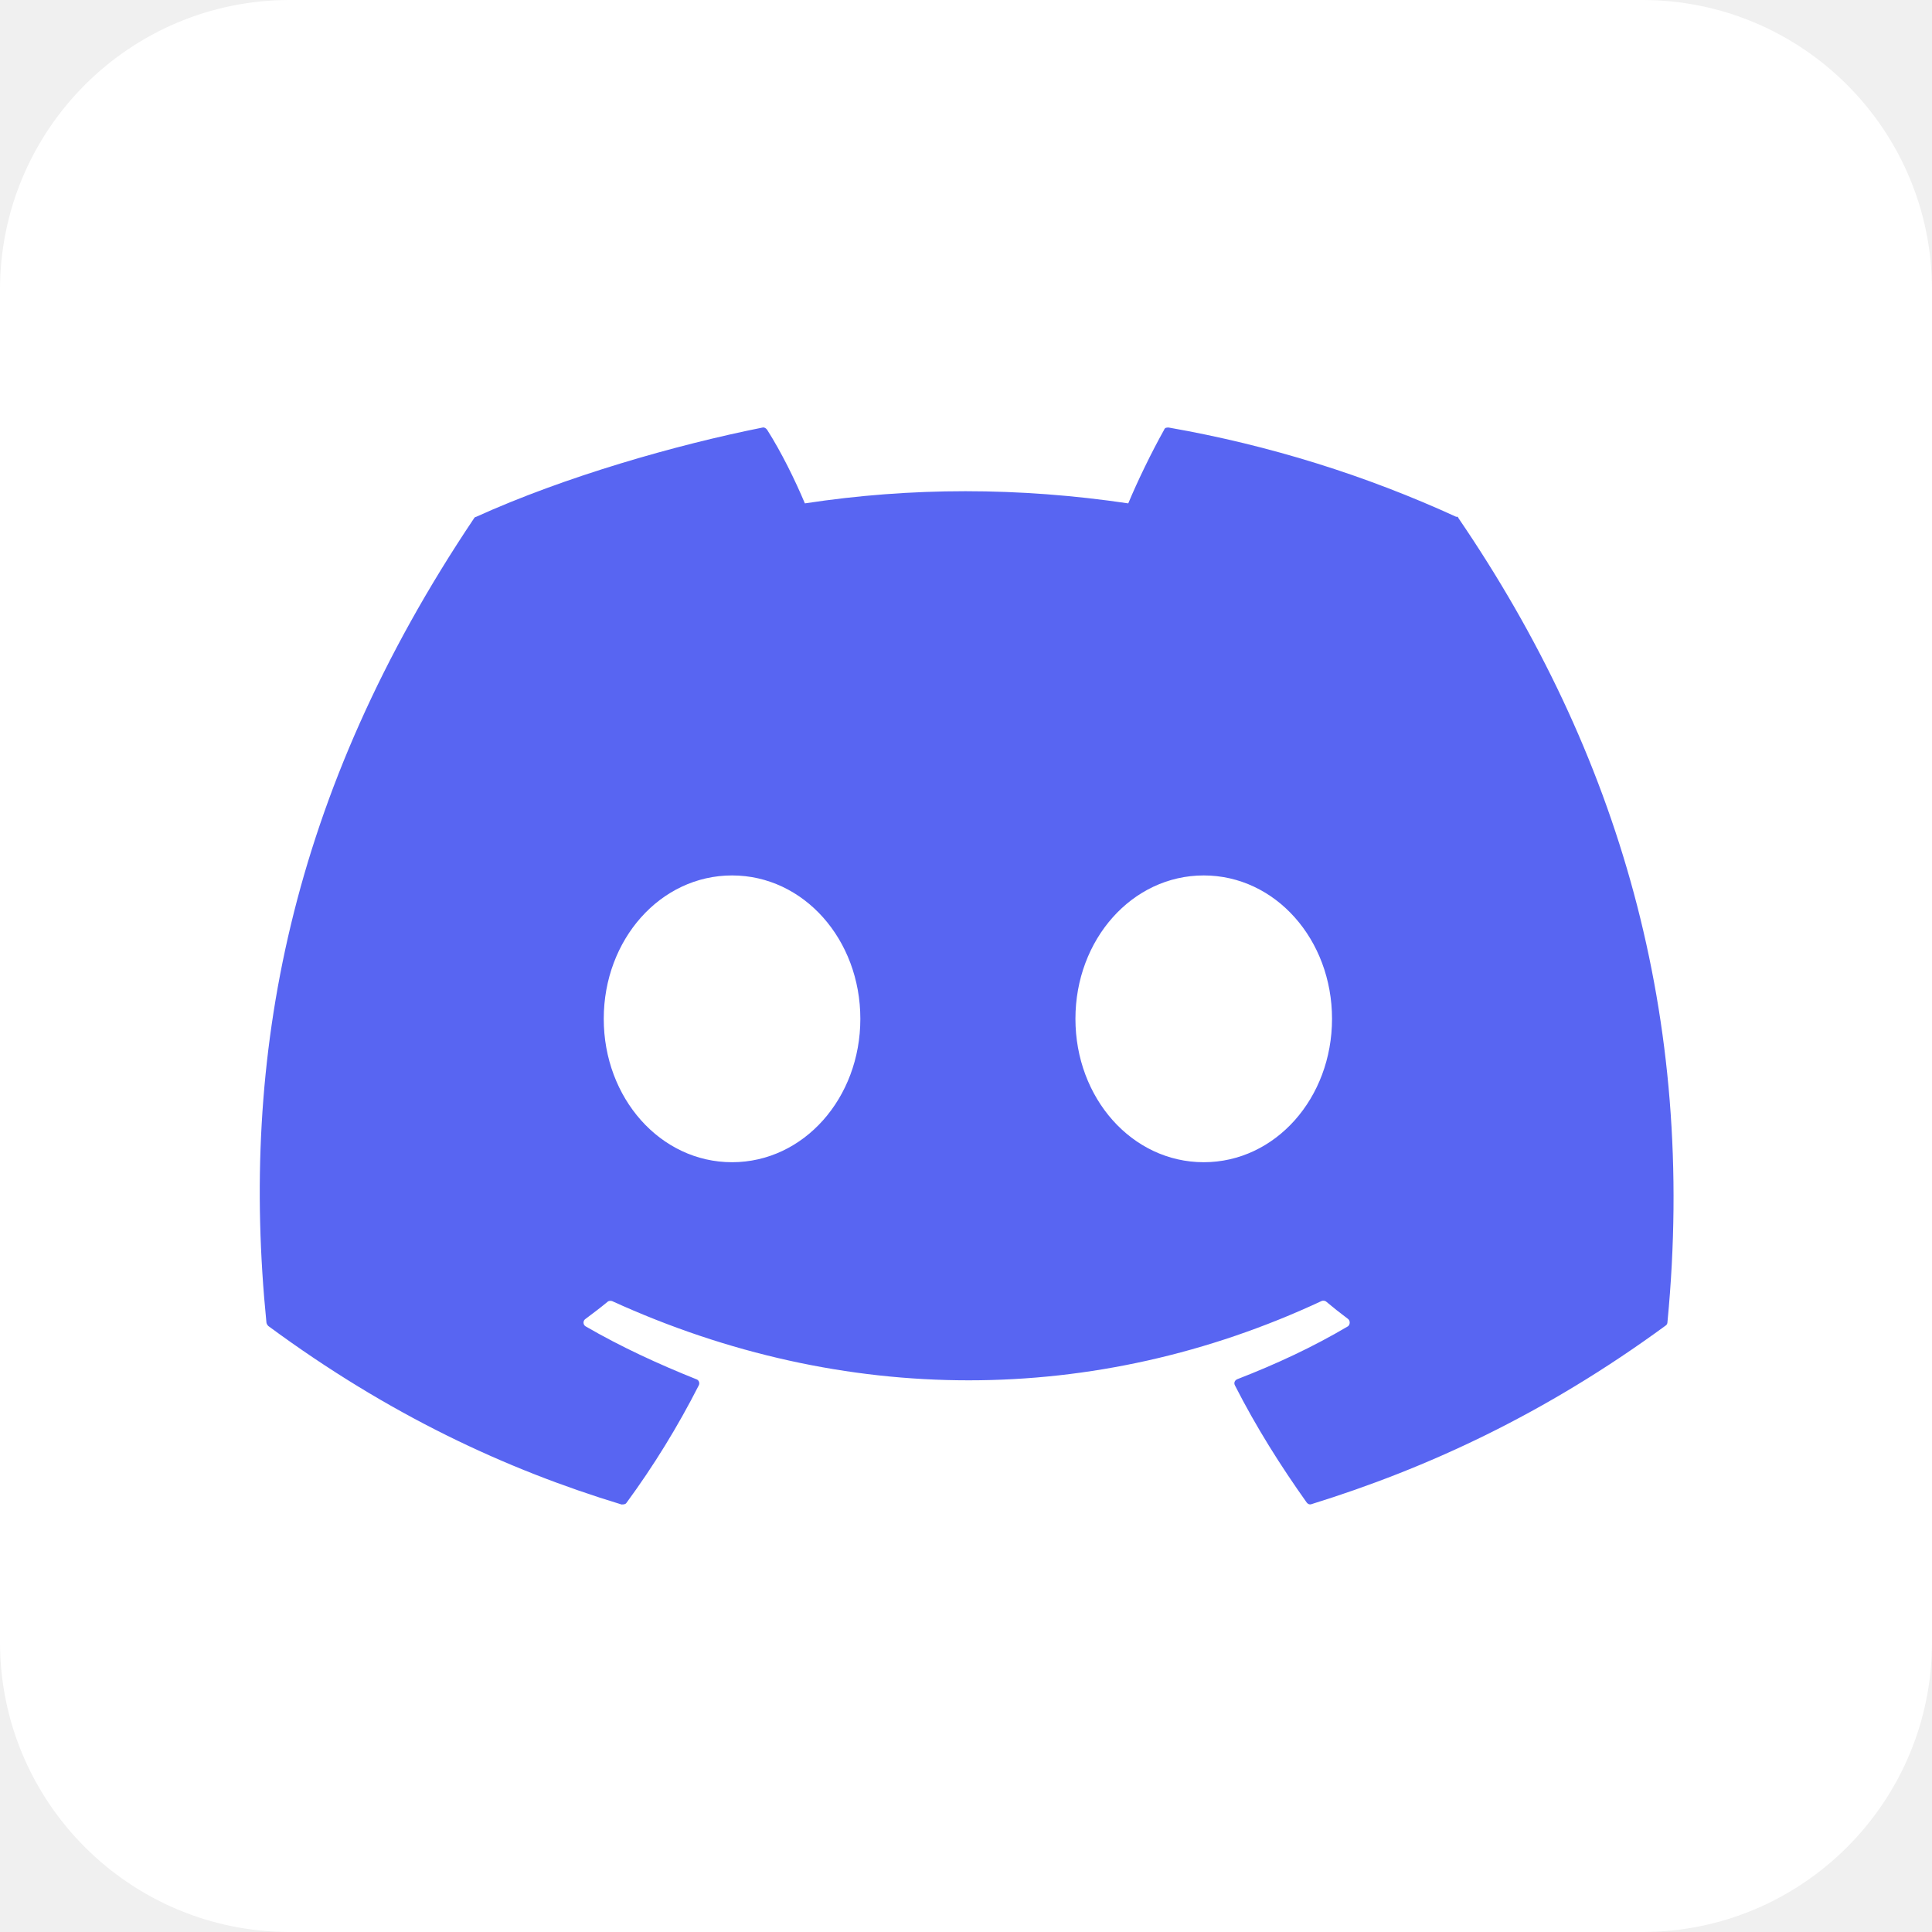
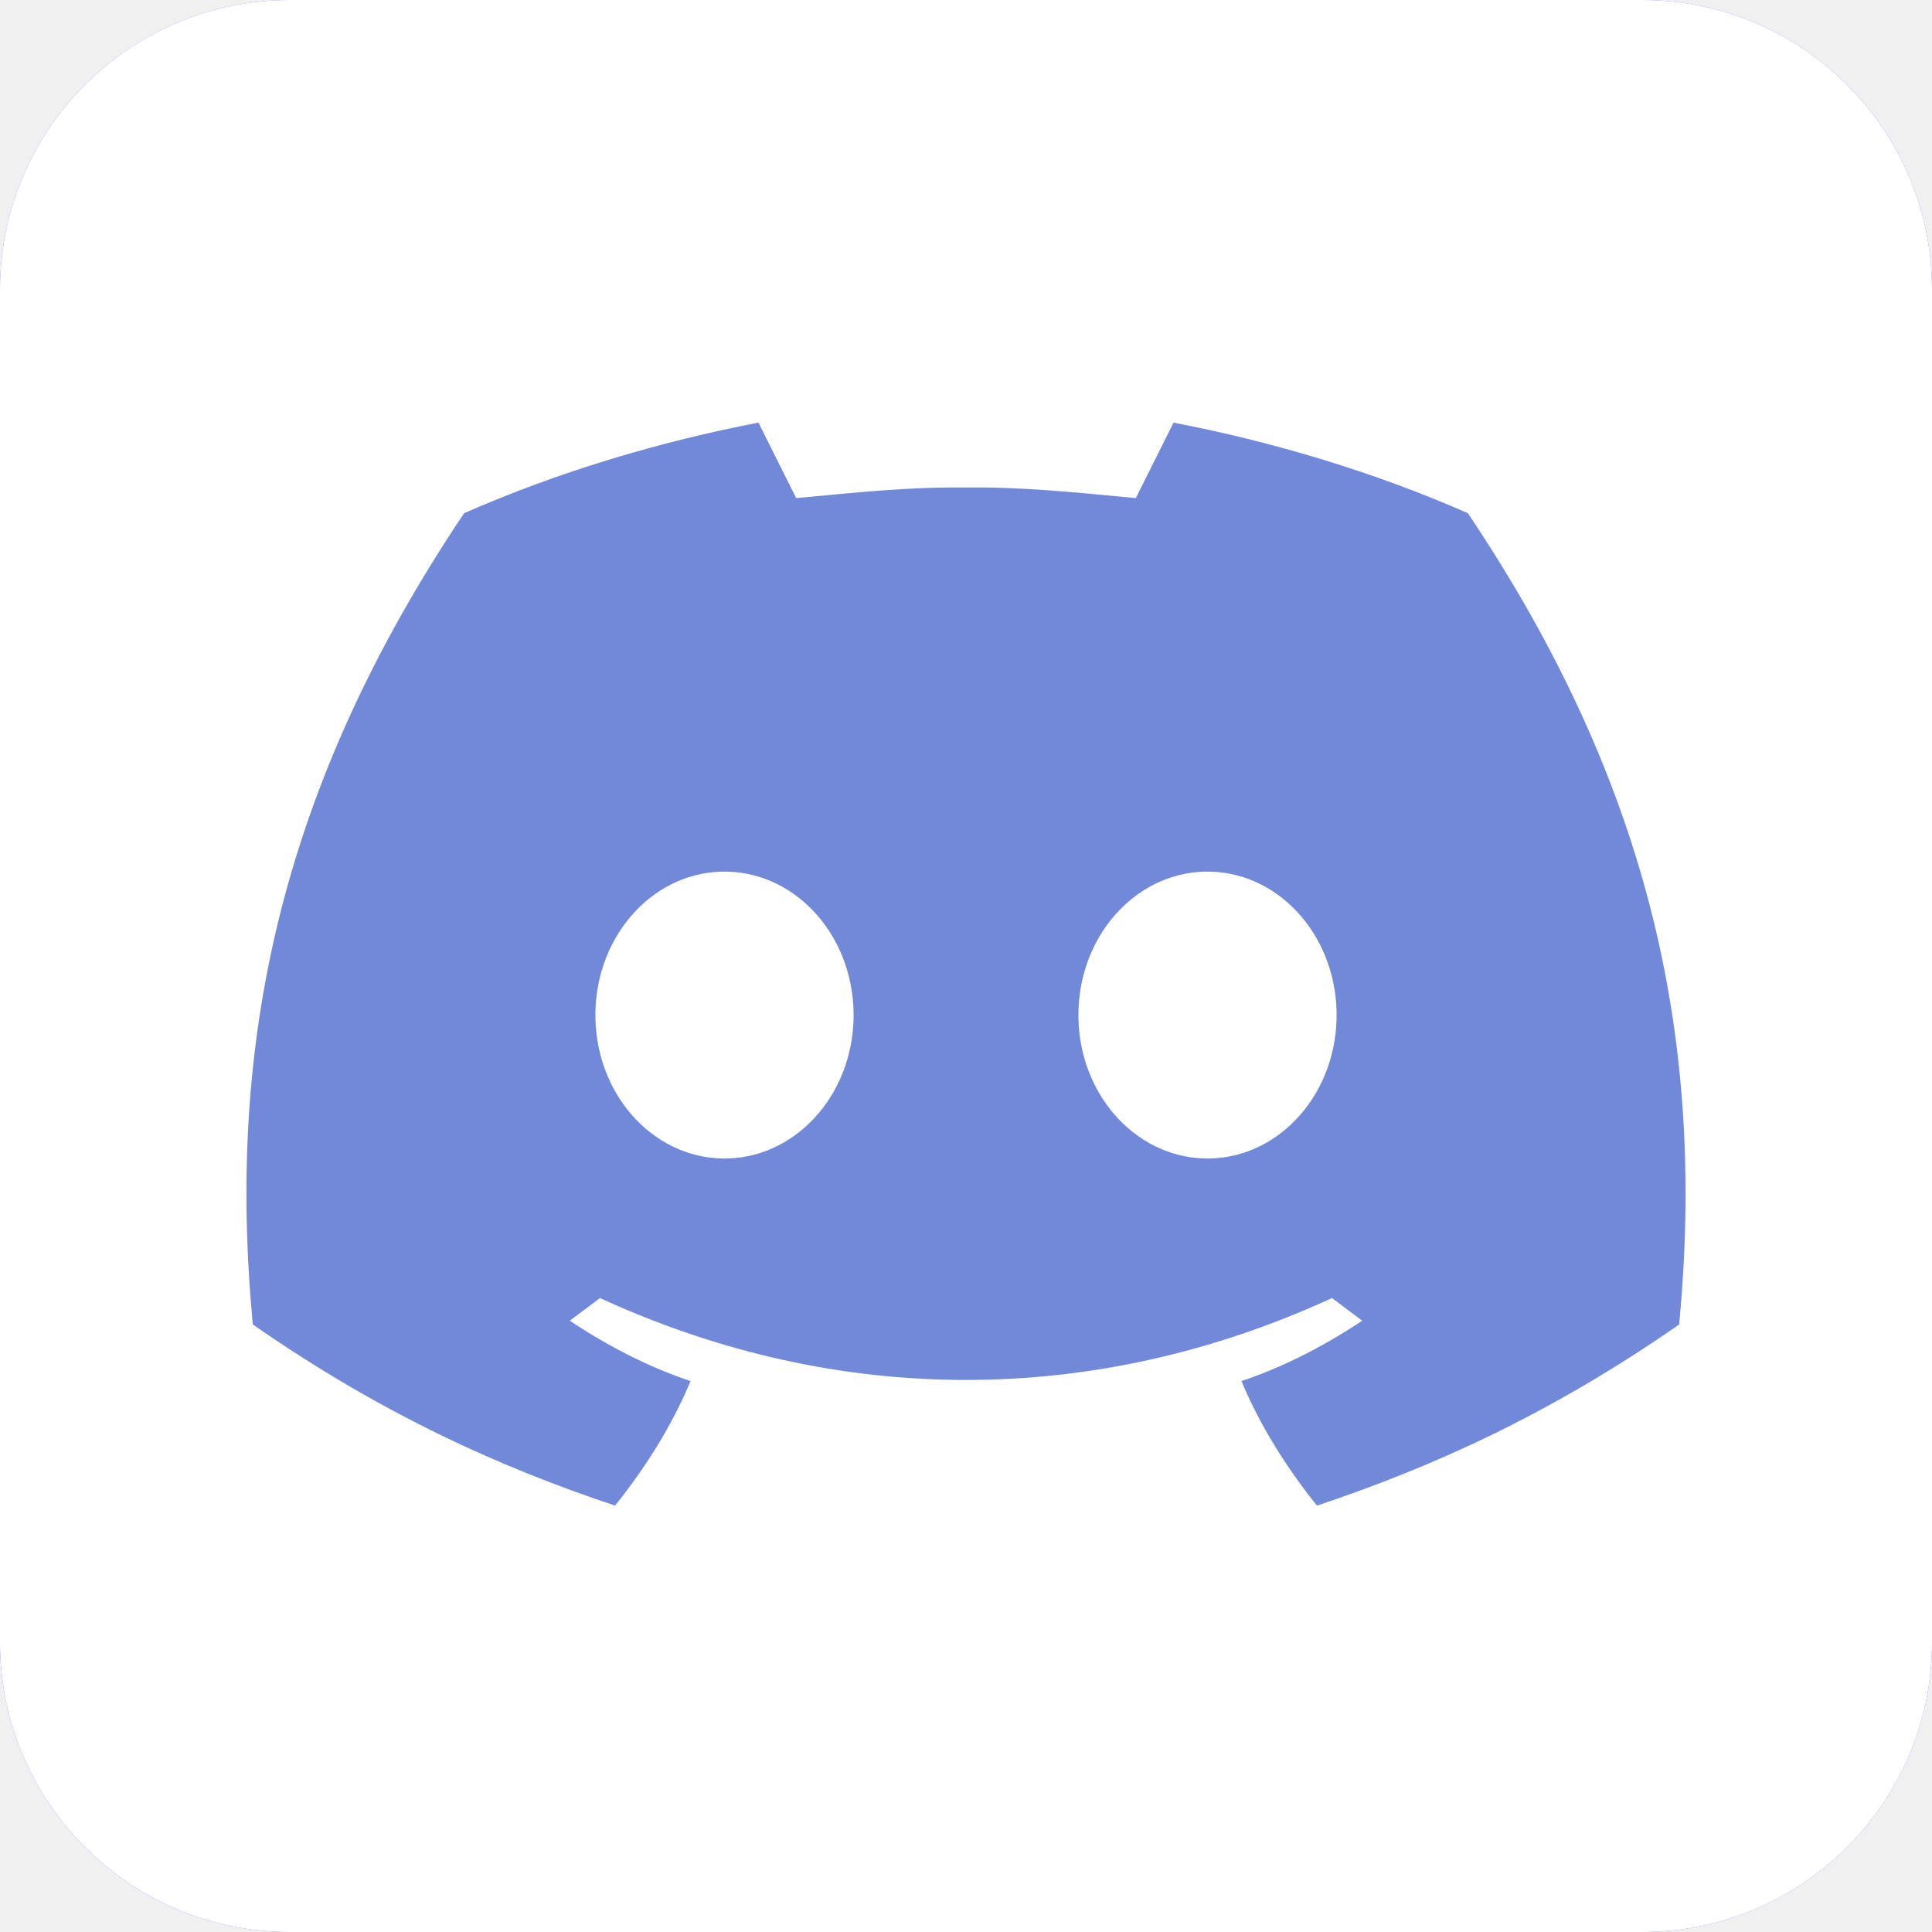
- <svg xmlns="http://www.w3.org/2000/svg" fill="#5865f2" aria-label="Discord" role="img" version="1.1" viewBox="0 0 512 512">
+ <svg xmlns="http://www.w3.org/2000/svg" aria-label="Discord" role="img" viewBox="0 0 512 512">
+   <rect width="512" height="512" rx="15%" fill="#5865f2" />
  <rect width="512" height="512" rx="15%" fill="#fff" />
-   <path d="m386 137c-24-11-49.5-19-76.3-23.7c-.5 0-1 0-1.2.6c-3.3 5.9-7 13.5-9.5 19.5c-29-4.3-57.5-4.3-85.7 0c-2.6-6.2-6.3-13.7-10-19.5c-.3-.4-.7-.7-1.2-.6c-23 4.6-52.4 13-76 23.7c-.2 0-.4.2-.5.4c-49 73-62 143-55 213c0 .3.2.7.5 1c32 23.6 63 38 93.6 47.3c.5 0 1 0 1.3-.4c7.2-9.8 13.6-20.2 19.2-31.2c.3-.6 0-1.4-.7-1.6c-10-4-20-8.6-29.3-14c-.7-.4-.8-1.5 0-2c2-1.5 4-3 5.8-4.5c.3-.3.8-.3 1.2-.2c61.4 28 128 28 188 0c.4-.2.9-.1 1.2.1c1.9 1.6 3.8 3.1 5.8 4.6c.7.5.6 1.6 0 2c-9.3 5.5-19 10-29.3 14c-.7.3-1 1-.6 1.7c5.6 11 12.1 21.3 19 31c.3.4.8.6 1.3.4c30.6-9.5 61.7-23.8 93.8-47.3c.3-.2.5-.5.5-1c7.8-80.9-13.1-151-55.4-213c0-.2-.3-.4-.5-.4Zm-192 171c-19 0-34-17-34-38c0-21 15-38 34-38c19 0 34 17 34 38c0 21-15 38-34 38zm125 0c-19 0-34-17-34-38c0-21 15-38 34-38c19 0 34 17 34 38c0 21-15 38-34 38z" fill="#5865f2" />
+   <path id="a" fill="#7289da" d="m211 132-10-20c-26 5-53 13-78 24-49 73-63 141-56 215 34.5 24 66 38 96 48 8-10 15-21 20-33-9-3-20-8-32-16l8-6c31.8 14.6 64.5 21.7 97 21.7V129.2c-15-.2-29 1.3-45 2.8ZM193 307a.9 1 0 01-2-76 .9 1 0 012 76Z" />
+   <use href="#a" transform="matrix(-1 0 0 1 512 0)" />
</svg>
